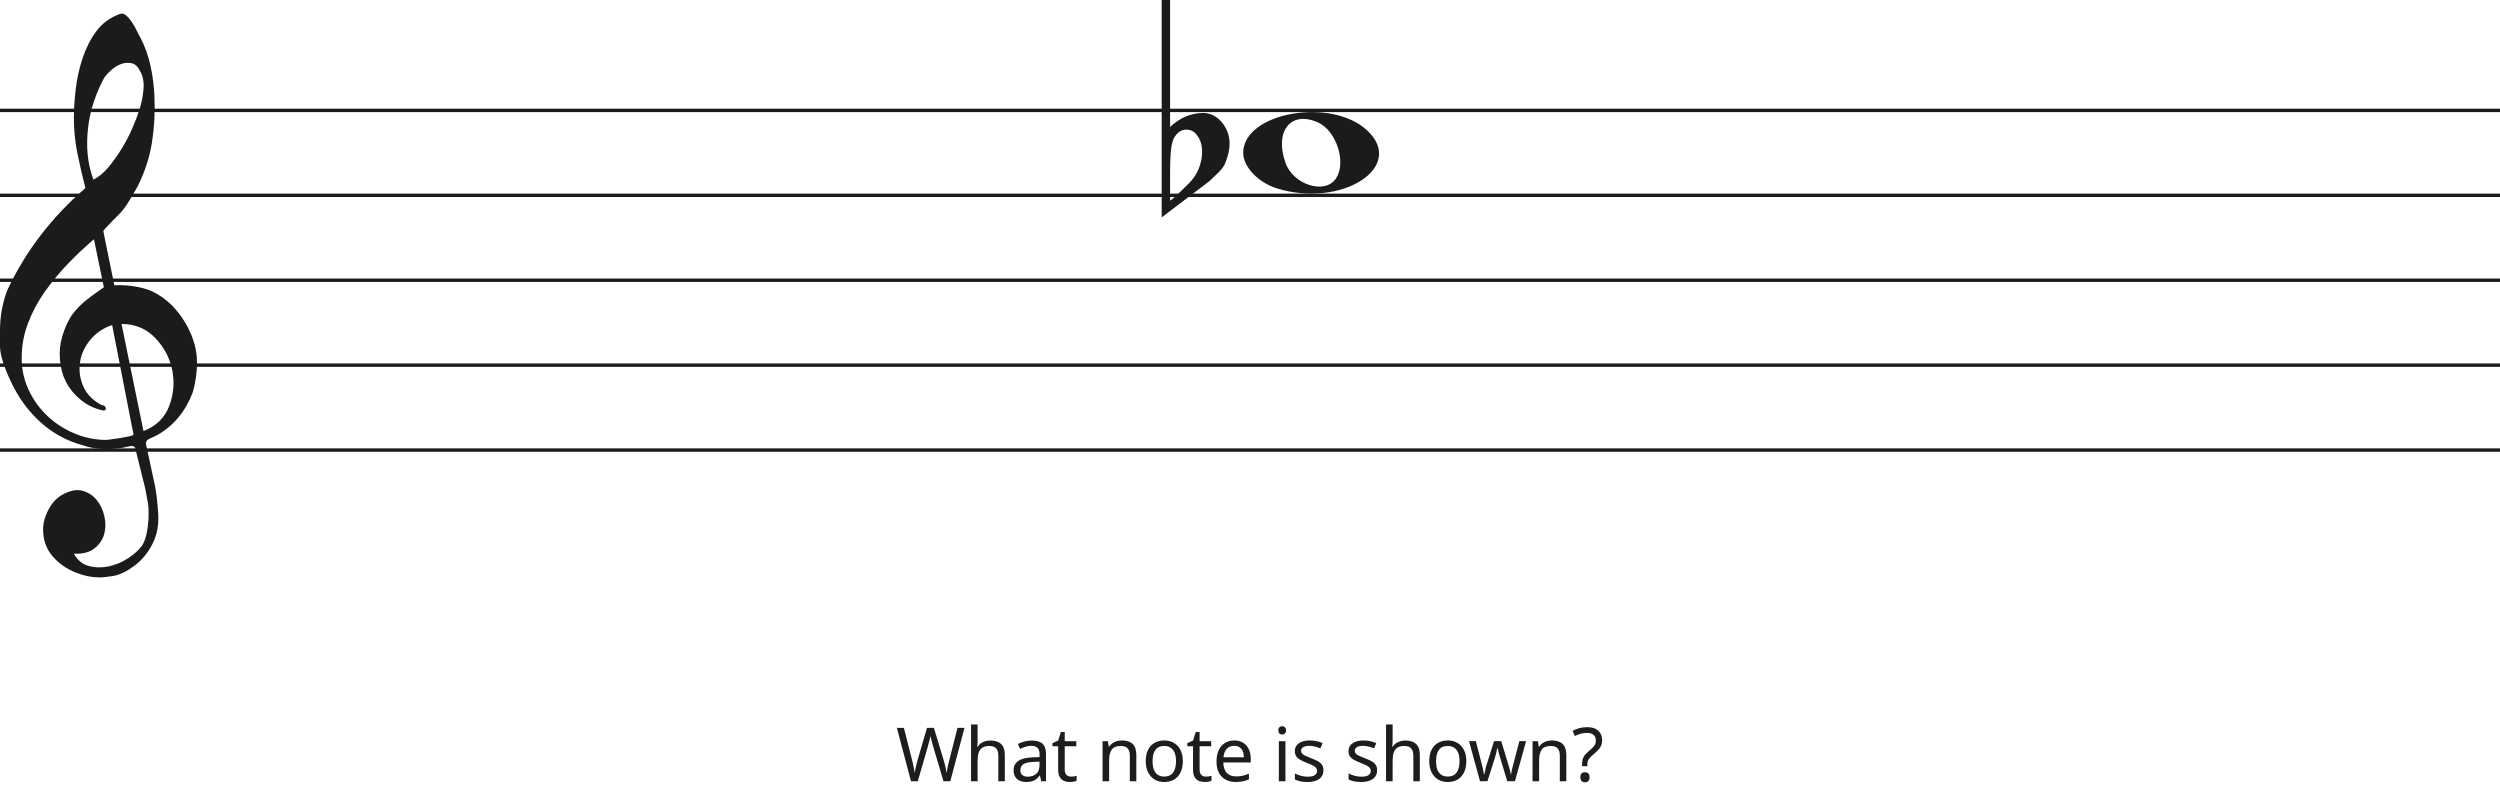
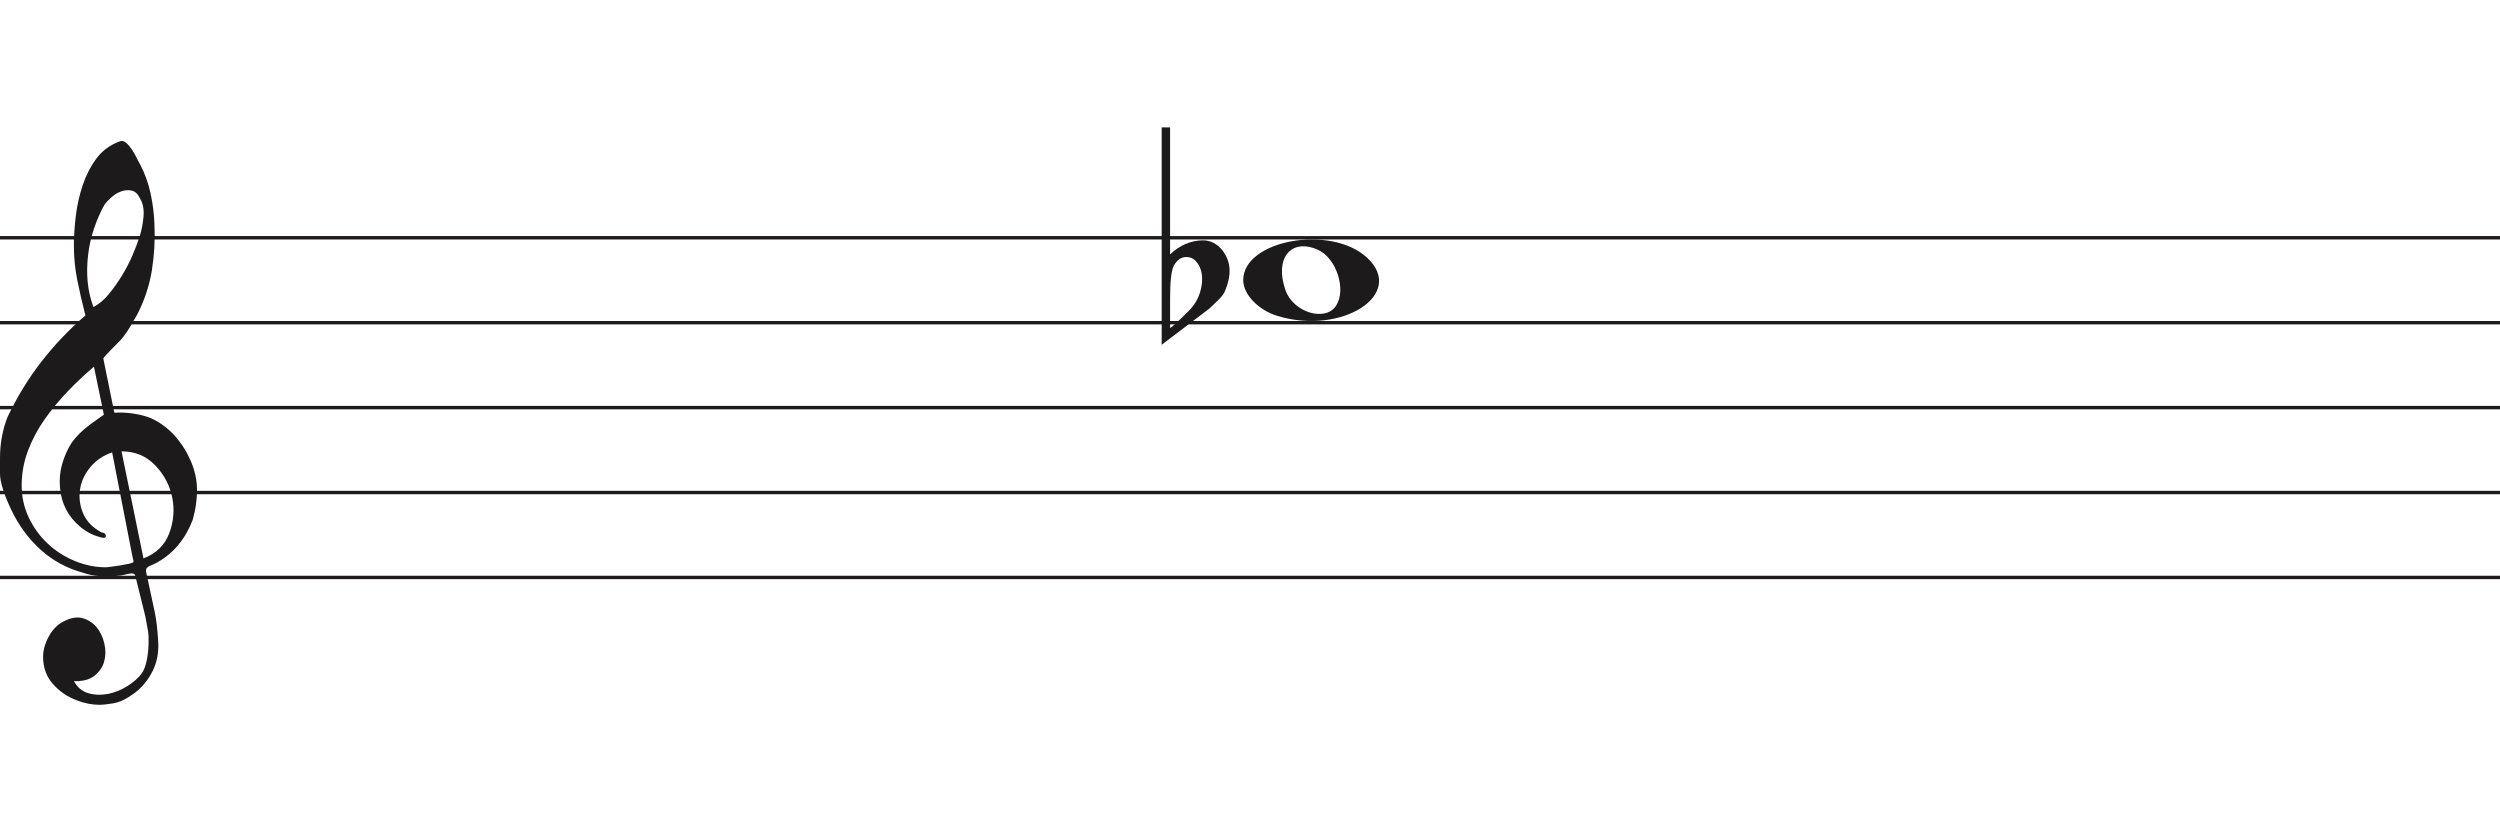
- <svg xmlns="http://www.w3.org/2000/svg" width="736" height="234" viewBox="0 0 736 234" fill="none">
+ <svg xmlns="http://www.w3.org/2000/svg" width="736" height="240" viewBox="0 -37.5 736 240" fill="none">
  <line y1="32.5" x2="736" y2="32.5" stroke="#1C1A1A" />
  <line y1="57.5" x2="736" y2="57.5" stroke="#1C1A1A" />
  <line y1="82.5" x2="736" y2="82.5" stroke="#1C1A1A" />
  <line y1="107.5" x2="736" y2="107.5" stroke="#1C1A1A" />
  <line y1="132.5" x2="736" y2="132.5" stroke="#1C1A1A" />
  <path d="M33.02 95.694C30.445 96.54 28.317 97.969 26.636 99.981C24.955 101.991 23.93 104.188 23.562 106.57C23.195 108.951 23.497 111.306 24.469 113.635C25.441 115.964 27.266 117.843 29.946 119.272C30.576 119.272 30.97 119.537 31.128 120.066C31.285 120.595 31.049 120.859 30.419 120.859C27.844 120.33 25.585 119.245 23.641 117.605C20.016 114.588 18.02 110.698 17.652 105.935C17.442 103.553 17.665 101.251 18.322 99.028C18.979 96.805 19.885 94.767 21.041 92.914C22.459 90.957 24.14 89.263 26.084 87.834C26.189 87.728 26.491 87.49 26.991 87.12C27.49 86.749 27.976 86.405 28.448 86.088C28.921 85.77 29.63 85.267 30.576 84.579L27.66 70.448C25.086 72.618 22.538 75.012 20.016 77.632C17.495 80.252 15.209 83.018 13.16 85.928C11.111 88.84 9.47 91.923 8.235 95.178C7 98.433 6.383 101.859 6.383 105.459C6.383 108.793 7.079 111.929 8.472 114.866C9.864 117.803 11.716 120.357 14.027 122.526C16.339 124.696 19.005 126.403 22.026 127.648C25.047 128.891 28.107 129.513 31.207 129.513C31.312 129.513 31.797 129.46 32.664 129.354C33.532 129.249 34.451 129.116 35.422 128.957C36.395 128.799 37.288 128.626 38.102 128.441C38.916 128.256 39.324 128.057 39.324 127.846L38.85 125.623C36.802 115.197 34.857 105.22 33.02 95.694V95.694ZM35.777 95.376L42.239 126.893C45.97 125.464 48.491 123.016 49.804 119.55C51.118 116.083 51.419 112.564 50.71 108.991C50.001 105.419 48.334 102.256 45.706 99.504C43.08 96.751 39.77 95.376 35.777 95.376V95.376ZM27.503 52.903C29.131 52.056 30.642 50.786 32.034 49.092C33.426 47.399 34.713 45.586 35.896 43.654C37.077 41.723 38.102 39.751 38.969 37.739C39.836 35.729 40.532 33.903 41.057 32.262C41.635 30.516 42.029 28.557 42.239 26.387C42.449 24.217 42.108 22.392 41.215 20.909C40.585 19.587 39.757 18.819 38.733 18.607C37.708 18.396 36.683 18.475 35.659 18.846C34.635 19.216 33.663 19.811 32.743 20.632C31.824 21.452 31.154 22.18 30.734 22.815C29.578 24.879 28.566 27.181 27.7 29.722C26.833 32.262 26.242 34.895 25.927 37.621C25.611 40.346 25.572 42.966 25.808 45.481C26.045 47.994 26.61 50.469 27.503 52.903V52.903ZM25.139 55.364C24.245 51.871 23.457 48.444 22.774 45.083C22.091 41.723 21.75 38.269 21.75 34.723C21.75 32.13 21.934 29.285 22.302 26.189C22.669 23.093 23.339 20.076 24.311 17.138C25.283 14.201 26.623 11.568 28.33 9.24C30.038 6.91 32.309 5.217 35.147 4.158C35.409 4.053 35.672 4 35.934 4C36.302 4 36.736 4.211 37.235 4.635C37.734 5.058 38.26 5.68 38.811 6.501C39.362 7.321 39.849 8.168 40.269 9.041C40.689 9.914 41.004 10.51 41.215 10.828C42.633 13.527 43.67 16.398 44.328 19.441C44.984 22.484 45.365 25.514 45.471 28.53C45.68 33.083 45.431 37.581 44.722 42.027C44.013 46.473 42.581 50.813 40.426 55.046C39.691 56.317 38.943 57.6 38.181 58.897C37.419 60.194 36.513 61.45 35.462 62.667C35.252 62.88 34.871 63.264 34.319 63.819C33.767 64.375 33.203 64.944 32.625 65.526C32.047 66.108 31.535 66.651 31.088 67.153C30.642 67.656 30.419 67.96 30.419 68.067L33.649 83.944C33.67 84.048 35.265 83.944 35.265 83.944C38.348 83.983 41.612 84.486 44.446 85.611C47.178 86.881 49.529 88.627 51.499 90.851C53.469 93.074 55.044 95.574 56.227 98.353C57.409 101.132 58 103.95 58 106.808C58 109.665 57.579 112.577 56.739 115.54C54.585 121.151 51.144 125.305 46.416 128.004C45.89 128.322 45.141 128.68 44.17 129.076C43.198 129.473 42.817 130.095 43.027 130.942C44.288 136.708 45.141 140.676 45.589 142.85C46.035 145.024 46.364 147.829 46.573 151.265C46.783 154.551 46.218 157.507 44.879 160.152C43.539 162.807 41.74 164.961 39.481 166.624C37.222 168.297 35.16 169.269 33.295 169.569C31.429 169.86 30.155 170 29.473 170C27.109 170 24.797 169.549 22.538 168.648C19.754 167.596 17.416 165.983 15.524 163.809C13.633 161.635 12.688 158.99 12.688 155.874C12.688 153.91 13.252 151.897 14.382 149.833C15.511 147.769 16.995 146.286 18.834 145.394C20.883 144.333 22.735 144.042 24.39 144.513C26.045 144.994 27.411 145.895 28.488 147.218C29.565 148.54 30.314 150.143 30.734 152.017C31.154 153.9 31.128 155.653 30.655 157.297C30.182 158.94 29.224 160.332 27.779 161.464C26.334 162.606 24.324 163.117 21.75 163.017C22.801 164.921 24.272 166.123 26.163 166.624C28.054 167.135 29.998 167.165 31.994 166.744C33.991 166.323 35.869 165.542 37.629 164.4C39.389 163.268 40.769 162.035 41.766 160.713C42.397 159.761 42.87 158.519 43.185 156.986C43.5 155.443 43.684 153.85 43.736 152.177C43.789 150.514 43.736 149.212 43.579 148.29C43.421 147.358 43.158 145.915 42.79 143.962C41.215 137.56 40.217 133.533 39.796 131.89C39.586 131.366 39.021 131.193 38.102 131.379C37.182 131.564 36.408 131.736 35.777 131.89C31.259 132.481 27.477 132.21 24.429 131.101C19.701 129.831 15.538 127.568 11.939 124.313C8.34 121.058 5.451 117.115 3.27 112.484C1.09 107.853 0 104.334 0 101.925C0 99.518 0 97.996 0 97.361C0 93.074 0.736 89.051 2.207 85.293C4.991 79.418 8.288 74.02 12.097 69.098C15.905 64.176 20.253 59.598 25.139 55.364V55.364Z" fill="#1C1A1A" />
  <path d="M376.097 55.514C370.453 53.805 366 49.161 366 44.984C366 33.16 391.813 28.481 402.473 38.373C414 49.069 395.188 61.295 376.097 55.514H376.097ZM393.315 52.544C396.455 47.829 393.453 38.486 388.013 36.048C380.025 32.467 375.129 38.569 378.456 47.959C380.757 54.453 390.119 57.343 393.315 52.544Z" fill="#1C1A1A" />
  <path d="M344.475 0V31.091C344.475 31.091 344.475 33.186 344.475 37.378C347.332 34.693 350.537 33.317 354.091 33.252C356.313 33.252 358.217 34.202 359.804 36.101C361.2 37.869 361.93 39.834 361.994 41.995C362.057 43.698 361.645 45.662 360.756 47.889C360.439 48.806 359.74 49.788 358.661 50.836C357.836 51.622 356.979 52.441 356.091 53.292C351.394 56.829 346.697 60.398 342 64V0H344.475V0ZM352.187 39.539C351.426 38.622 350.442 38.164 349.236 38.164C347.712 38.164 346.475 39.048 345.523 40.816C344.824 42.191 344.475 45.433 344.475 50.541V58.99C344.539 59.252 346.316 57.647 349.807 54.176C351.711 52.343 352.949 50.181 353.52 47.693C353.774 46.71 353.901 45.728 353.901 44.746C353.901 42.584 353.33 40.849 352.187 39.539" fill="#1C1A1A" />
-   <path d="M283.946 214.292L279.766 230H277.764L274.706 219.704C274.618 219.396 274.53 219.081 274.442 218.758C274.354 218.435 274.273 218.127 274.2 217.834C274.127 217.541 274.061 217.291 274.002 217.086C273.958 216.866 273.929 216.705 273.914 216.602C273.899 216.705 273.87 216.866 273.826 217.086C273.797 217.291 273.745 217.541 273.672 217.834C273.599 218.127 273.518 218.443 273.43 218.78C273.357 219.103 273.269 219.433 273.166 219.77L270.196 230H268.194L264.036 214.292H266.104L268.546 223.884C268.634 224.221 268.715 224.559 268.788 224.896C268.861 225.219 268.927 225.541 268.986 225.864C269.059 226.172 269.118 226.473 269.162 226.766C269.206 227.059 269.25 227.345 269.294 227.624C269.338 227.331 269.382 227.03 269.426 226.722C269.485 226.414 269.551 226.099 269.624 225.776C269.697 225.439 269.778 225.101 269.866 224.764C269.954 224.427 270.042 224.097 270.13 223.774L272.902 214.292H274.948L277.83 223.84C277.933 224.177 278.028 224.522 278.116 224.874C278.204 225.211 278.285 225.541 278.358 225.864C278.431 226.187 278.49 226.502 278.534 226.81C278.593 227.103 278.644 227.375 278.688 227.624C278.732 227.257 278.791 226.876 278.864 226.48C278.937 226.069 279.025 225.644 279.128 225.204C279.231 224.764 279.341 224.317 279.458 223.862L281.878 214.292H283.946ZM287.811 218.186C287.811 218.465 287.796 218.751 287.767 219.044C287.752 219.337 287.73 219.601 287.701 219.836H287.833C288.082 219.425 288.398 219.088 288.779 218.824C289.16 218.56 289.586 218.362 290.055 218.23C290.524 218.083 291.008 218.01 291.507 218.01C292.46 218.01 293.252 218.164 293.883 218.472C294.528 218.765 295.012 219.227 295.335 219.858C295.658 220.489 295.819 221.31 295.819 222.322V230H293.905V222.454C293.905 221.501 293.692 220.789 293.267 220.32C292.842 219.851 292.174 219.616 291.265 219.616C290.385 219.616 289.696 219.785 289.197 220.122C288.698 220.445 288.339 220.929 288.119 221.574C287.914 222.205 287.811 222.982 287.811 223.906V230H285.875V213.28H287.811V218.186ZM303.721 218.01C305.158 218.01 306.221 218.325 306.911 218.956C307.6 219.587 307.945 220.591 307.945 221.97V230H306.537L306.163 228.328H306.075C305.737 228.753 305.385 229.113 305.019 229.406C304.667 229.685 304.256 229.89 303.787 230.022C303.332 230.154 302.775 230.22 302.115 230.22C301.411 230.22 300.773 230.095 300.201 229.846C299.643 229.597 299.203 229.215 298.881 228.702C298.558 228.174 298.397 227.514 298.397 226.722C298.397 225.549 298.859 224.647 299.783 224.016C300.707 223.371 302.129 223.019 304.051 222.96L306.053 222.894V222.19C306.053 221.207 305.84 220.525 305.415 220.144C304.989 219.763 304.388 219.572 303.611 219.572C302.995 219.572 302.408 219.667 301.851 219.858C301.293 220.034 300.773 220.239 300.289 220.474L299.695 219.022C300.208 218.743 300.817 218.509 301.521 218.318C302.225 218.113 302.958 218.01 303.721 218.01ZM304.293 224.302C302.826 224.361 301.807 224.595 301.235 225.006C300.677 225.417 300.399 225.996 300.399 226.744C300.399 227.404 300.597 227.888 300.993 228.196C301.403 228.504 301.924 228.658 302.555 228.658C303.552 228.658 304.381 228.387 305.041 227.844C305.701 227.287 306.031 226.436 306.031 225.292V224.236L304.293 224.302ZM315.305 228.636C315.598 228.636 315.899 228.614 316.207 228.57C316.515 228.511 316.764 228.453 316.955 228.394V229.868C316.749 229.971 316.456 230.051 316.075 230.11C315.693 230.183 315.327 230.22 314.975 230.22C314.359 230.22 313.787 230.117 313.259 229.912C312.745 229.692 312.327 229.318 312.005 228.79C311.682 228.262 311.521 227.521 311.521 226.568V219.704H309.849V218.78L311.543 218.01L312.313 215.502H313.457V218.208H316.867V219.704H313.457V226.524C313.457 227.243 313.625 227.778 313.963 228.13C314.315 228.467 314.762 228.636 315.305 228.636ZM330.267 217.988C331.675 217.988 332.738 218.333 333.457 219.022C334.175 219.697 334.535 220.797 334.535 222.322V230H332.621V222.454C332.621 221.501 332.408 220.789 331.983 220.32C331.557 219.851 330.89 219.616 329.981 219.616C328.675 219.616 327.773 219.983 327.275 220.716C326.776 221.449 326.527 222.505 326.527 223.884V230H324.591V218.208H326.153L326.439 219.814H326.549C326.813 219.403 327.135 219.066 327.517 218.802C327.913 218.523 328.345 218.318 328.815 218.186C329.284 218.054 329.768 217.988 330.267 217.988ZM348.222 224.082C348.222 225.065 348.09 225.937 347.826 226.7C347.577 227.448 347.21 228.086 346.726 228.614C346.257 229.142 345.678 229.545 344.988 229.824C344.314 230.088 343.558 230.22 342.722 230.22C341.945 230.22 341.226 230.088 340.566 229.824C339.906 229.545 339.334 229.142 338.85 228.614C338.366 228.086 337.985 227.448 337.706 226.7C337.442 225.937 337.31 225.065 337.31 224.082C337.31 222.777 337.53 221.677 337.97 220.782C338.41 219.873 339.041 219.183 339.862 218.714C340.684 218.23 341.659 217.988 342.788 217.988C343.859 217.988 344.798 218.23 345.604 218.714C346.426 219.183 347.064 219.873 347.518 220.782C347.988 221.677 348.222 222.777 348.222 224.082ZM339.312 224.082C339.312 225.006 339.43 225.813 339.664 226.502C339.914 227.177 340.295 227.697 340.808 228.064C341.322 228.431 341.974 228.614 342.766 228.614C343.558 228.614 344.211 228.431 344.724 228.064C345.238 227.697 345.612 227.177 345.846 226.502C346.096 225.813 346.22 225.006 346.22 224.082C346.22 223.143 346.096 222.344 345.846 221.684C345.597 221.024 345.216 220.518 344.702 220.166C344.204 219.799 343.551 219.616 342.744 219.616C341.542 219.616 340.669 220.012 340.126 220.804C339.584 221.596 339.312 222.689 339.312 224.082ZM355.009 228.636C355.302 228.636 355.603 228.614 355.911 228.57C356.219 228.511 356.468 228.453 356.659 228.394V229.868C356.453 229.971 356.16 230.051 355.779 230.11C355.397 230.183 355.031 230.22 354.679 230.22C354.063 230.22 353.491 230.117 352.963 229.912C352.449 229.692 352.031 229.318 351.709 228.79C351.386 228.262 351.225 227.521 351.225 226.568V219.704H349.553V218.78L351.247 218.01L352.017 215.502H353.161V218.208H356.571V219.704H353.161V226.524C353.161 227.243 353.329 227.778 353.667 228.13C354.019 228.467 354.466 228.636 355.009 228.636ZM363.354 217.988C364.366 217.988 365.231 218.208 365.95 218.648C366.683 219.088 367.241 219.711 367.622 220.518C368.018 221.31 368.216 222.241 368.216 223.312V224.478H360.142C360.171 225.813 360.509 226.832 361.154 227.536C361.814 228.225 362.731 228.57 363.904 228.57C364.652 228.57 365.312 228.504 365.884 228.372C366.471 228.225 367.072 228.02 367.688 227.756V229.45C367.087 229.714 366.493 229.905 365.906 230.022C365.319 230.154 364.623 230.22 363.816 230.22C362.701 230.22 361.711 229.993 360.846 229.538C359.995 229.083 359.328 228.409 358.844 227.514C358.375 226.605 358.14 225.497 358.14 224.192C358.14 222.901 358.353 221.794 358.778 220.87C359.218 219.946 359.827 219.235 360.604 218.736C361.396 218.237 362.313 217.988 363.354 217.988ZM363.332 219.572C362.408 219.572 361.675 219.873 361.132 220.474C360.604 221.061 360.289 221.882 360.186 222.938H366.192C366.192 222.263 366.089 221.677 365.884 221.178C365.679 220.679 365.363 220.291 364.938 220.012C364.527 219.719 363.992 219.572 363.332 219.572ZM378.429 218.208V230H376.493V218.208H378.429ZM377.483 213.786C377.776 213.786 378.033 213.889 378.253 214.094C378.487 214.285 378.605 214.593 378.605 215.018C378.605 215.429 378.487 215.737 378.253 215.942C378.033 216.147 377.776 216.25 377.483 216.25C377.16 216.25 376.889 216.147 376.669 215.942C376.449 215.737 376.339 215.429 376.339 215.018C376.339 214.593 376.449 214.285 376.669 214.094C376.889 213.889 377.16 213.786 377.483 213.786ZM389.623 226.744C389.623 227.507 389.432 228.145 389.051 228.658C388.669 229.171 388.127 229.56 387.423 229.824C386.719 230.088 385.883 230.22 384.915 230.22C384.093 230.22 383.382 230.154 382.781 230.022C382.194 229.89 381.673 229.707 381.219 229.472V227.712C381.688 227.947 382.253 228.167 382.913 228.372C383.587 228.563 384.269 228.658 384.959 228.658C385.941 228.658 386.653 228.504 387.093 228.196C387.533 227.873 387.753 227.448 387.753 226.92C387.753 226.627 387.672 226.363 387.511 226.128C387.349 225.893 387.056 225.659 386.631 225.424C386.22 225.189 385.626 224.925 384.849 224.632C384.086 224.339 383.433 224.045 382.891 223.752C382.348 223.459 381.93 223.107 381.637 222.696C381.343 222.285 381.197 221.757 381.197 221.112C381.197 220.115 381.6 219.345 382.407 218.802C383.228 218.259 384.299 217.988 385.619 217.988C386.337 217.988 387.005 218.061 387.621 218.208C388.251 218.34 388.838 218.531 389.381 218.78L388.721 220.32C388.398 220.173 388.053 220.049 387.687 219.946C387.335 219.829 386.975 219.741 386.609 219.682C386.242 219.609 385.868 219.572 385.487 219.572C384.695 219.572 384.086 219.704 383.661 219.968C383.25 220.217 383.045 220.562 383.045 221.002C383.045 221.325 383.14 221.603 383.331 221.838C383.521 222.058 383.837 222.278 384.277 222.498C384.731 222.703 385.333 222.953 386.081 223.246C386.829 223.525 387.467 223.811 387.995 224.104C388.523 224.397 388.926 224.757 389.205 225.182C389.483 225.593 389.623 226.113 389.623 226.744ZM405.425 226.744C405.425 227.507 405.234 228.145 404.853 228.658C404.471 229.171 403.929 229.56 403.225 229.824C402.521 230.088 401.685 230.22 400.717 230.22C399.895 230.22 399.184 230.154 398.583 230.022C397.996 229.89 397.475 229.707 397.021 229.472V227.712C397.49 227.947 398.055 228.167 398.715 228.372C399.389 228.563 400.071 228.658 400.761 228.658C401.743 228.658 402.455 228.504 402.895 228.196C403.335 227.873 403.555 227.448 403.555 226.92C403.555 226.627 403.474 226.363 403.313 226.128C403.151 225.893 402.858 225.659 402.433 225.424C402.022 225.189 401.428 224.925 400.651 224.632C399.888 224.339 399.235 224.045 398.693 223.752C398.15 223.459 397.732 223.107 397.439 222.696C397.145 222.285 396.999 221.757 396.999 221.112C396.999 220.115 397.402 219.345 398.209 218.802C399.03 218.259 400.101 217.988 401.421 217.988C402.139 217.988 402.807 218.061 403.423 218.208C404.053 218.34 404.64 218.531 405.183 218.78L404.523 220.32C404.2 220.173 403.855 220.049 403.489 219.946C403.137 219.829 402.777 219.741 402.411 219.682C402.044 219.609 401.67 219.572 401.289 219.572C400.497 219.572 399.888 219.704 399.463 219.968C399.052 220.217 398.847 220.562 398.847 221.002C398.847 221.325 398.942 221.603 399.133 221.838C399.323 222.058 399.639 222.278 400.079 222.498C400.533 222.703 401.135 222.953 401.883 223.246C402.631 223.525 403.269 223.811 403.797 224.104C404.325 224.397 404.728 224.757 405.007 225.182C405.285 225.593 405.425 226.113 405.425 226.744ZM409.99 218.186C409.99 218.465 409.976 218.751 409.946 219.044C409.932 219.337 409.91 219.601 409.88 219.836H410.012C410.262 219.425 410.577 219.088 410.958 218.824C411.34 218.56 411.765 218.362 412.234 218.23C412.704 218.083 413.188 218.01 413.686 218.01C414.64 218.01 415.432 218.164 416.062 218.472C416.708 218.765 417.192 219.227 417.514 219.858C417.837 220.489 417.998 221.31 417.998 222.322V230H416.084V222.454C416.084 221.501 415.872 220.789 415.446 220.32C415.021 219.851 414.354 219.616 413.444 219.616C412.564 219.616 411.875 219.785 411.376 220.122C410.878 220.445 410.518 220.929 410.298 221.574C410.093 222.205 409.99 222.982 409.99 223.906V230H408.054V213.28H409.99V218.186ZM431.686 224.082C431.686 225.065 431.554 225.937 431.29 226.7C431.04 227.448 430.674 228.086 430.19 228.614C429.72 229.142 429.141 229.545 428.452 229.824C427.777 230.088 427.022 230.22 426.186 230.22C425.408 230.22 424.69 230.088 424.03 229.824C423.37 229.545 422.798 229.142 422.314 228.614C421.83 228.086 421.448 227.448 421.17 226.7C420.906 225.937 420.774 225.065 420.774 224.082C420.774 222.777 420.994 221.677 421.434 220.782C421.874 219.873 422.504 219.183 423.326 218.714C424.147 218.23 425.122 217.988 426.252 217.988C427.322 217.988 428.261 218.23 429.068 218.714C429.889 219.183 430.527 219.873 430.982 220.782C431.451 221.677 431.686 222.777 431.686 224.082ZM422.776 224.082C422.776 225.006 422.893 225.813 423.128 226.502C423.377 227.177 423.758 227.697 424.272 228.064C424.785 228.431 425.438 228.614 426.23 228.614C427.022 228.614 427.674 228.431 428.188 228.064C428.701 227.697 429.075 227.177 429.31 226.502C429.559 225.813 429.684 225.006 429.684 224.082C429.684 223.143 429.559 222.344 429.31 221.684C429.06 221.024 428.679 220.518 428.166 220.166C427.667 219.799 427.014 219.616 426.208 219.616C425.005 219.616 424.132 220.012 423.59 220.804C423.047 221.596 422.776 222.689 422.776 224.082ZM441.716 223.334C441.628 223.026 441.54 222.725 441.452 222.432C441.364 222.124 441.284 221.838 441.21 221.574C441.152 221.295 441.093 221.039 441.034 220.804C440.976 220.569 440.932 220.371 440.902 220.21H440.814C440.785 220.371 440.741 220.569 440.682 220.804C440.638 221.039 440.58 221.295 440.506 221.574C440.448 221.853 440.374 222.146 440.286 222.454C440.213 222.747 440.125 223.048 440.022 223.356L437.91 229.978H435.71L432.476 218.186H434.478L436.106 224.478C436.224 224.903 436.334 225.336 436.436 225.776C436.539 226.201 436.627 226.612 436.7 227.008C436.788 227.389 436.847 227.719 436.876 227.998H436.964C437.008 227.822 437.06 227.602 437.118 227.338C437.177 227.074 437.236 226.795 437.294 226.502C437.368 226.209 437.441 225.915 437.514 225.622C437.602 225.329 437.683 225.065 437.756 224.83L439.846 218.186H441.958L443.982 224.83C444.085 225.167 444.188 225.527 444.29 225.908C444.408 226.289 444.51 226.663 444.598 227.03C444.686 227.382 444.745 227.697 444.774 227.976H444.862C444.892 227.727 444.943 227.419 445.016 227.052C445.104 226.671 445.2 226.26 445.302 225.82C445.42 225.365 445.537 224.918 445.654 224.478L447.304 218.186H449.284L446.006 229.978H443.74L441.716 223.334ZM456.855 217.988C458.263 217.988 459.327 218.333 460.045 219.022C460.764 219.697 461.123 220.797 461.123 222.322V230H459.209V222.454C459.209 221.501 458.997 220.789 458.571 220.32C458.146 219.851 457.479 219.616 456.569 219.616C455.264 219.616 454.362 219.983 453.863 220.716C453.365 221.449 453.115 222.505 453.115 223.884V230H451.179V218.208H452.741L453.027 219.814H453.137C453.401 219.403 453.724 219.066 454.105 218.802C454.501 218.523 454.934 218.318 455.403 218.186C455.873 218.054 456.357 217.988 456.855 217.988ZM465.769 224.984C465.769 224.427 465.82 223.95 465.923 223.554C466.04 223.143 466.231 222.755 466.495 222.388C466.774 222.021 467.148 221.64 467.617 221.244C468.189 220.76 468.629 220.357 468.937 220.034C469.26 219.711 469.487 219.396 469.619 219.088C469.751 218.78 469.817 218.406 469.817 217.966C469.817 217.262 469.59 216.719 469.135 216.338C468.68 215.957 468.02 215.766 467.155 215.766C466.436 215.766 465.798 215.861 465.241 216.052C464.684 216.228 464.148 216.441 463.635 216.69L462.953 215.15C463.54 214.842 464.185 214.585 464.889 214.38C465.608 214.175 466.407 214.072 467.287 214.072C468.68 214.072 469.758 214.417 470.521 215.106C471.284 215.795 471.665 216.734 471.665 217.922C471.665 218.582 471.555 219.147 471.335 219.616C471.13 220.071 470.829 220.496 470.433 220.892C470.052 221.273 469.597 221.684 469.069 222.124C468.585 222.535 468.211 222.894 467.947 223.202C467.698 223.51 467.529 223.818 467.441 224.126C467.353 224.419 467.309 224.779 467.309 225.204V225.578H465.769V224.984ZM465.263 228.812C465.263 228.269 465.388 227.888 465.637 227.668C465.901 227.448 466.231 227.338 466.627 227.338C466.994 227.338 467.309 227.448 467.573 227.668C467.837 227.888 467.969 228.269 467.969 228.812C467.969 229.34 467.837 229.721 467.573 229.956C467.309 230.191 466.994 230.308 466.627 230.308C466.231 230.308 465.901 230.191 465.637 229.956C465.388 229.721 465.263 229.34 465.263 228.812Z" fill="#1D1D1D" />
</svg>
